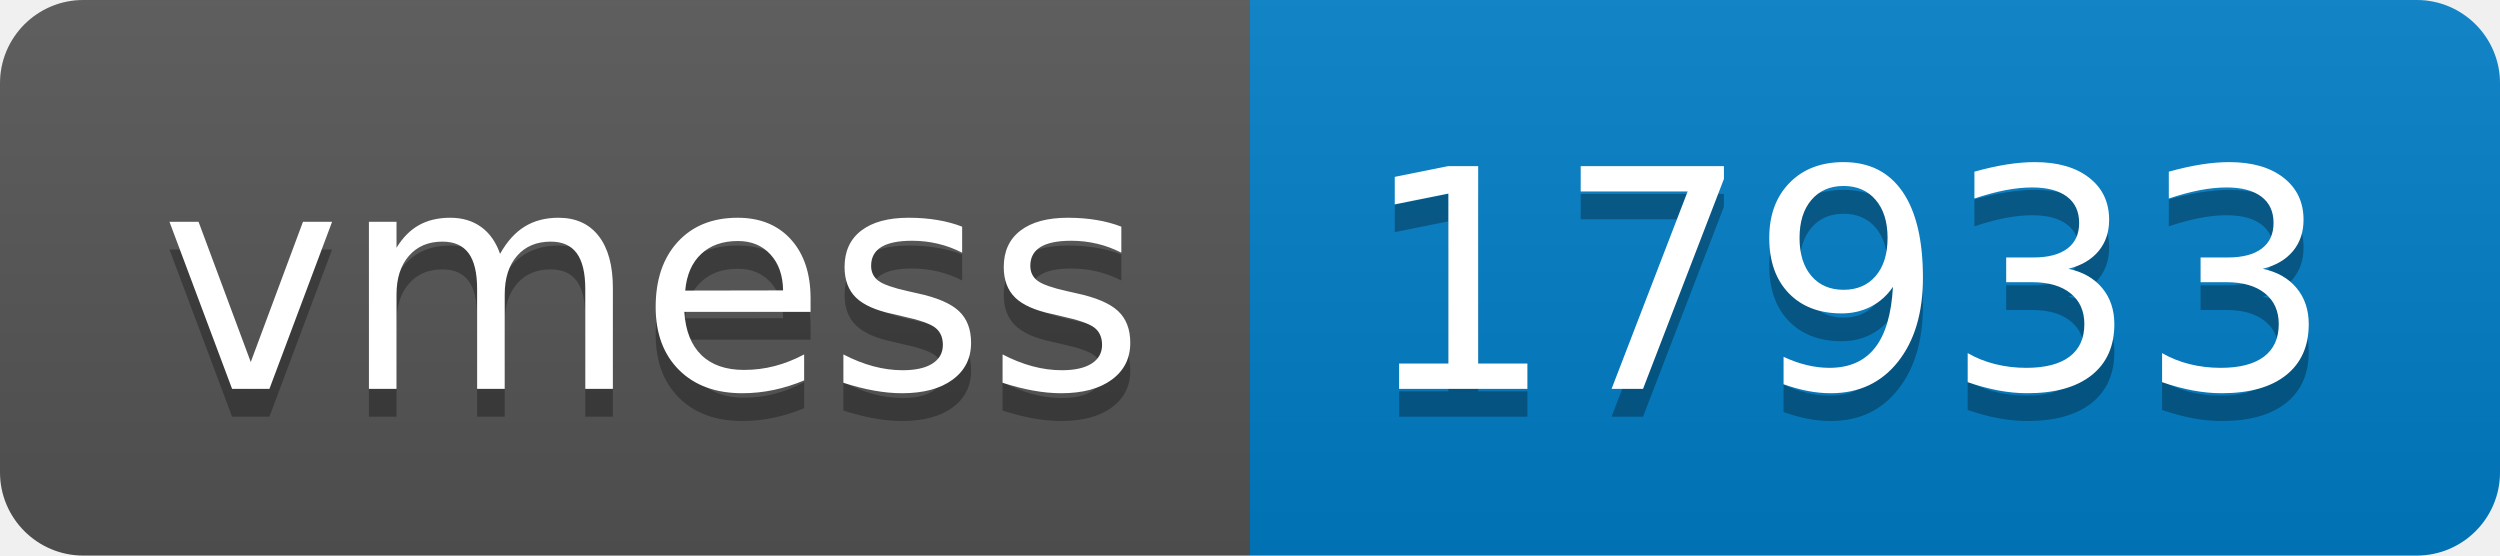
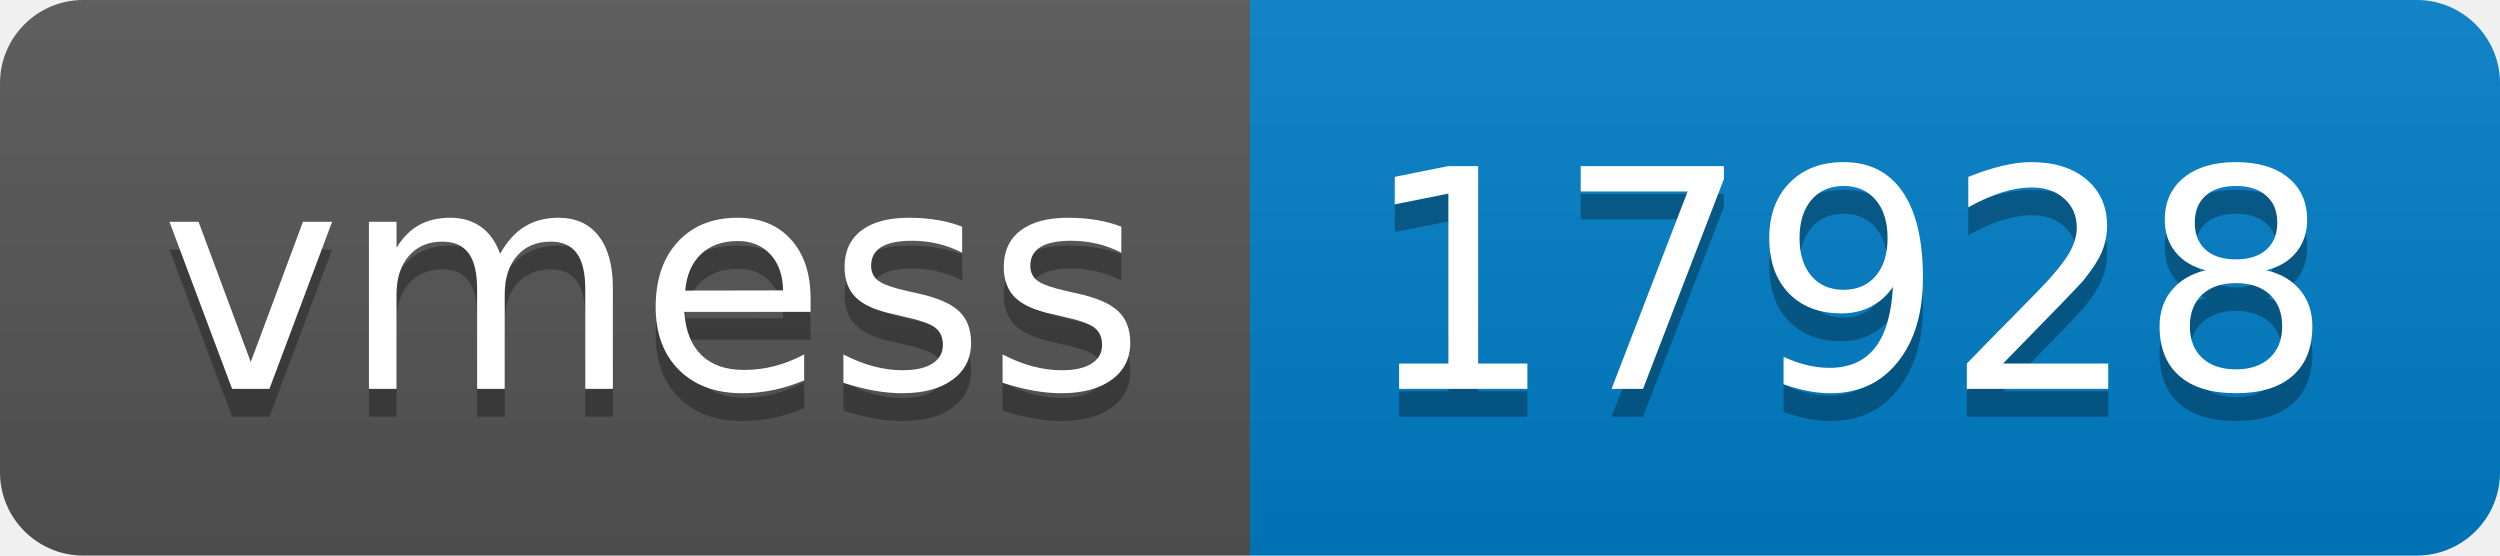
- <svg xmlns="http://www.w3.org/2000/svg" width="90" height="20" role="img" aria-label="vmess: 17933">
+ <svg xmlns="http://www.w3.org/2000/svg" width="90" height="20" role="img" aria-label="vmess: 17928">
  <linearGradient id="s" x2="0" y2="100%">
    <stop offset="0" stop-color="#bbb" stop-opacity=".1" />
    <stop offset="1" stop-opacity=".1" />
  </linearGradient>
  <clipPath id="r">
    <rect width="90" height="20" rx="3" fill="#fff" />
  </clipPath>
  <g clip-path="url(#r)">
    <rect width="45" height="20" fill="#555" />
    <rect x="45" width="45" height="20" fill="#007ec6" />
    <rect width="90" height="20" fill="url(#s)" />
  </g>
  <g fill="#fff" text-anchor="middle" font-family="Verdana,Geneva,DejaVu Sans,sans-serif" text-rendering="geometricPrecision" font-size="110">
    <text aria-hidden="true" x="235" y="150" fill="#010101" fill-opacity=".3" transform="scale(.1)" textLength="350">vmess</text>
    <text x="235" y="140" transform="scale(.1)" fill="#fff" textLength="350">vmess</text>
-     <text aria-hidden="true" x="665" y="150" fill="#010101" fill-opacity=".3" transform="scale(.1)" textLength="350">17933</text>
-     <text x="665" y="140" transform="scale(.1)" fill="#fff" textLength="350">17933</text>
+     <text aria-hidden="true" x="665" y="150" fill="#010101" fill-opacity=".3" transform="scale(.1)" textLength="350">17928</text>
+     <text x="665" y="140" transform="scale(.1)" fill="#fff" textLength="350">17928</text>
  </g>
</svg>
